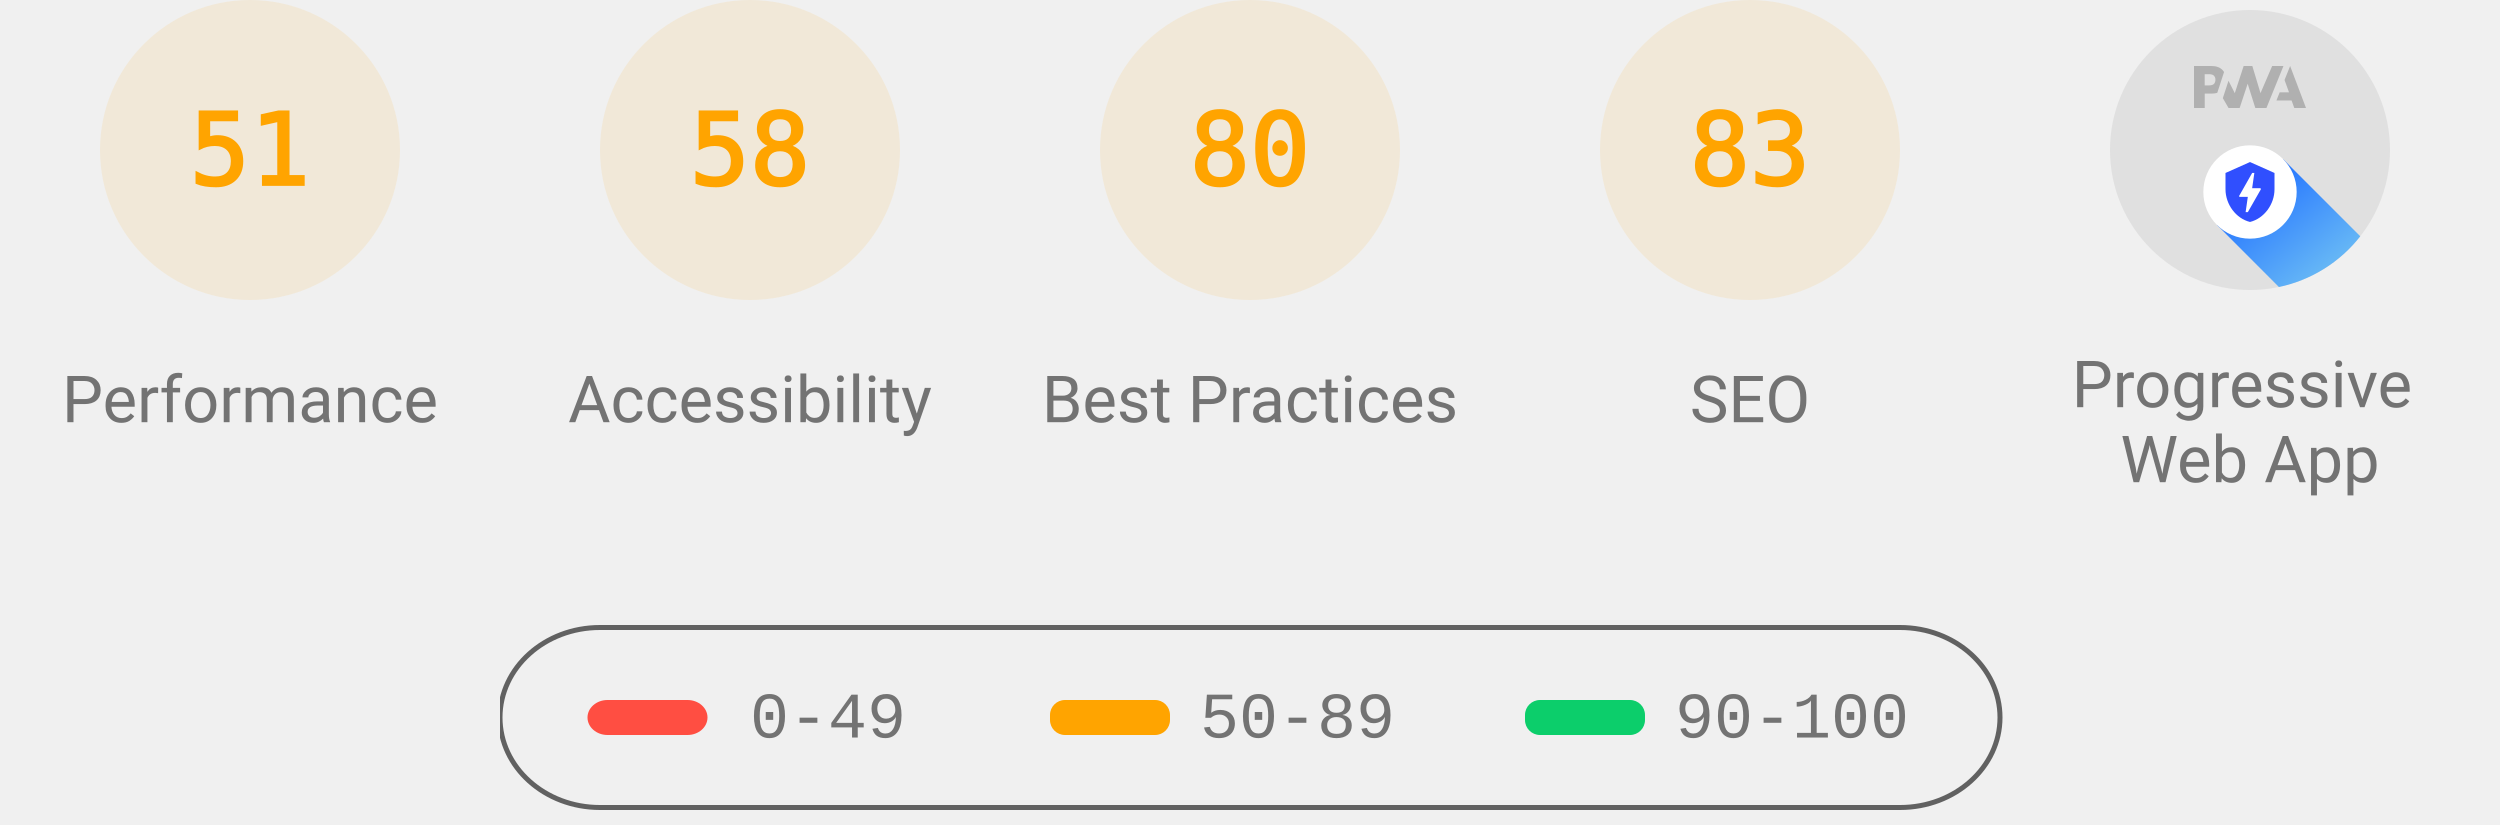
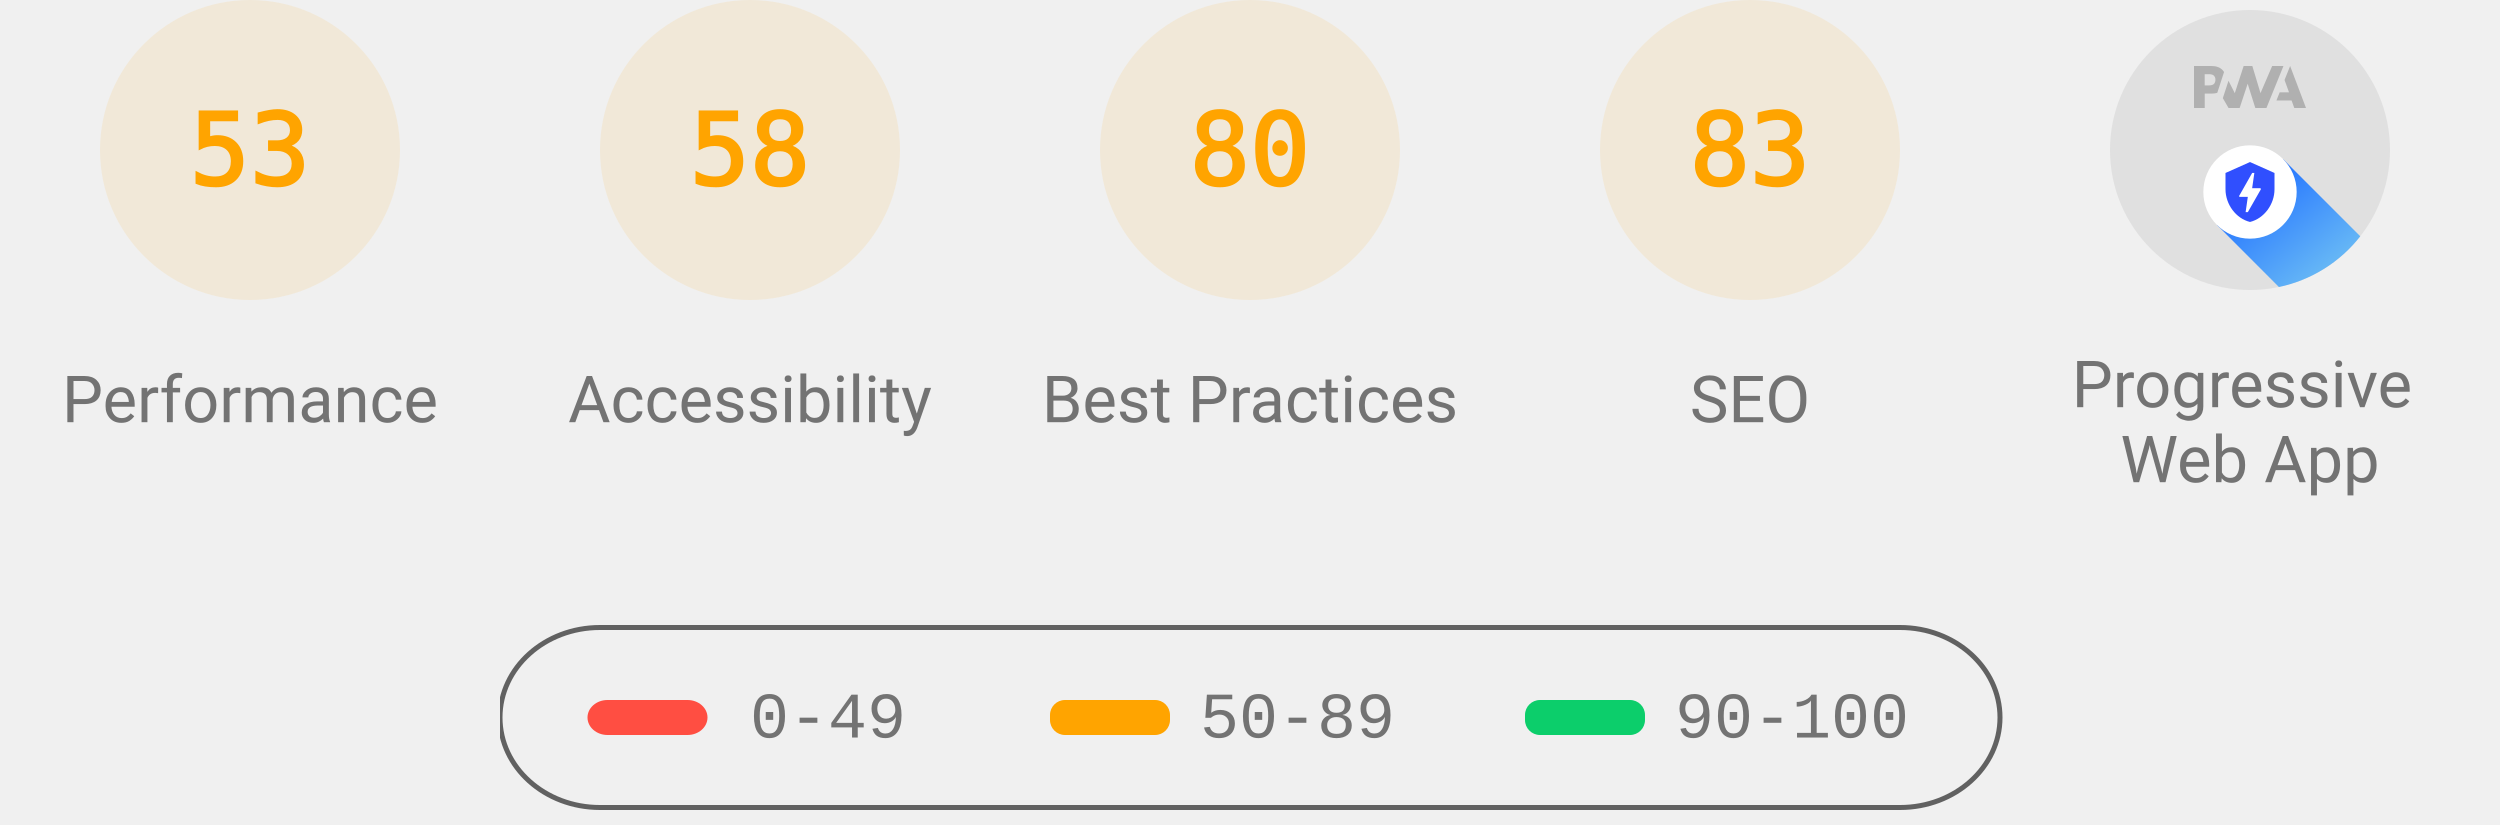
<svg xmlns="http://www.w3.org/2000/svg" class="theme--agnostic" fill="none" width="1000" height="330">
  <style>
			.gauge-base {
				opacity: 0.1
			}

			.gauge-arc {
				fill: none;
				animation-delay: 250ms;
				stroke-linecap: round;
				transform: rotate(-90deg);
				transform-origin: 100px 60px;
				animation: load-gauge 1s ease forwards
			}

			.guage-text {
				font-size: 40px;
				font-family: monospace;
				text-align: center
			}

			.guage-red {
				color: #ff4e42;
				fill: #ff4e42;
				stroke: #ff4e42
			}
			.guage-orange {
				color: #ffa400;
				fill: #ffa400;
				stroke: #ffa400
			}
			.guage-green {
				color: #0cce6b;
				fill: #0cce6b;
				stroke: #0cce6b
			}
			.theme--agnostic .guage-undefined {
				color: #5c5c5c;
				fill: #5c5c5c;
				stroke: #5c5c5c
			}
			.theme--light .guage-undefined {
				color: #1e1e1e;
				fill: #1e1e1e;
				stroke: #1e1e1e
			}
			.theme--dark .guage-undefined {
				color: #f5f5f5;
				fill: #f5f5f5;
				stroke: #f5f5f5
			}

			.guage-title {
				stroke: none;
				font-size: 26px;
				line-height: 26px;
				font-family: Roboto, Halvetica, Arial, sans-serif
			}
			.metric.guage-title {
				font-family: 'Courier New', Courier, monospace
			}
			.theme--agnostic .guage-title {
				color: #737373;
				fill: #737373
			}
			.theme--light .guage-title {
				color: #212121;
				fill: #212121
			}
			.theme--dark .guage-title {
				color: #f5f5f5;
				fill: #f5f5f5
			}

			@keyframes load-gauge {
				from {
					stroke-dasharray: 0 352.858
				}
			}
			.lh-gauge--pwa__disc {
				fill: #e0e0e0
			}
			.lh-gauge--pwa__logo {
				position: relative;
				fill: #b0b0b0
			}
			.lh-gauge--pwa__invisible {
				display: none
			}
			.lh-gauge--pwa__visible {
				display: inline
			}
			.guage-invisible {
				display: none
			}
			.lh-gauge--pwa__logo--primary-color {
				fill: #304ffe
			}
			.theme--agnostic .lh-gauge--pwa__logo--secondary-color {
				fill: #787878
			}
			.theme--light .lh-gauge--pwa__logo--secondary-color {
				fill: #3d3d3d
			}
			.theme--dark .lh-gauge--pwa__logo--secondary-color {
				fill: #d8b6b6
			}
			.theme--light #svg_2 {
				stroke: #00000022
			}
			.theme--agnostic #svg_2 {
				stroke: #616161
			}
			.theme--light #svg_2 {
				stroke: #00000022
			}
			.theme--dark #svg_2 {
				stroke: #f5f5f566
			}
		</style>
  <svg class="guage-div guage-perf guage-orange" viewBox="0 0 200 200" width="200" height="200" x="0" y="0">
    <circle class="gauge-base" r="56" cx="100" cy="60" stroke-width="8" />
-     <circle class="gauge-arc guage-arc-1" r="56" cx="100" cy="60" stroke-width="8" style="stroke-dasharray: 179.448, 351.858;" />
-     <text class="guage-text" x="100px" y="60px" alignment-baseline="central" dominant-baseline="central" text-anchor="middle">51</text>
+     <circle class="gauge-arc guage-arc-1" r="56" cx="100" cy="60" stroke-width="8" style="stroke-dasharray: 186.485, 351.858;" />
+     <text class="guage-text" x="100px" y="60px" alignment-baseline="central" dominant-baseline="central" text-anchor="middle">53</text>
    <text class="guage-title" x="100px" y="160px" alignment-baseline="central" dominant-baseline="central" text-anchor="middle">Performance</text>
  </svg>
  <svg class="guage-div guage-acc guage-orange" viewBox="0 0 200 200" width="200" height="200" x="200" y="0">
    <circle class="gauge-base" r="56" cx="100" cy="60" stroke-width="8" />
    <circle class="gauge-arc guage-arc-2" r="56" cx="100" cy="60" stroke-width="8" style="stroke-dasharray: 204.078, 351.858;" />
    <text class="guage-text" x="100px" y="60px" alignment-baseline="central" dominant-baseline="central" text-anchor="middle">58</text>
    <text class="guage-title" x="100px" y="160px" alignment-baseline="central" dominant-baseline="central" text-anchor="middle">Accessibility</text>
  </svg>
  <svg class="guage-div guage-best guage-orange" viewBox="0 0 200 200" width="200" height="200" x="400" y="0">
    <circle class="gauge-base" r="56" cx="100" cy="60" stroke-width="8" />
    <circle class="gauge-arc guage-arc-3" r="56" cx="100" cy="60" stroke-width="8" style="stroke-dasharray: 281.486, 351.858;" />
    <text class="guage-text" x="100px" y="60px" alignment-baseline="central" dominant-baseline="central" text-anchor="middle">80</text>
    <text class="guage-title" x="100px" y="160px" alignment-baseline="central" dominant-baseline="central" text-anchor="middle">Best Practices</text>
  </svg>
  <svg class="guage-div guage-seo guage-orange" viewBox="0 0 200 200" width="200" height="200" x="600" y="0">
    <circle class="gauge-base" r="56" cx="100" cy="60" stroke-width="8" />
    <circle class="gauge-arc guage-arc-4" r="56" cx="100" cy="60" stroke-width="8" style="stroke-dasharray: 292.042, 351.858;" />
    <text class="guage-text" x="100px" y="60px" alignment-baseline="central" dominant-baseline="central" text-anchor="middle">83</text>
    <text class="guage-title" x="100px" y="160px" alignment-baseline="central" dominant-baseline="central" text-anchor="middle">SEO</text>
  </svg>
  <svg class="guage-div guage-pwa " viewBox="0 0 200 200" width="200" height="200" x="800" y="0">
    <svg viewBox="0 0 60 60" width="112" height="112" x="44" y="4">
      <defs>
        <linearGradient id="lh-gauge--pwa__check-circle__gradient-0" x1="50%" y1="0%" x2="50%" y2="100%">
          <stop stop-color="#00C852" offset="0%" />
          <stop stop-color="#009688" offset="100%" />
        </linearGradient>
        <linearGradient id="lh-gauge--pwa__installable__shadow-gradient-0" x1="76.056%" x2="24.111%" y1="82.995%" y2="24.735%">
          <stop stop-color="#A5D6A7" offset="0%" />
          <stop stop-color="#80CBC4" offset="100%" />
        </linearGradient>
        <linearGradient id="lh-gauge--pwa__fast-reliable__shadow-gradient-0" x1="76.056%" y1="82.995%" x2="25.678%" y2="26.493%">
          <stop stop-color="#64B5F6" offset="0%" />
          <stop stop-color="#2979FF" offset="100%" />
        </linearGradient>
        <g id="lh-gauge--pwa__fast-reliable-badge-0">
          <circle fill="#FFFFFF" cx="10" cy="10" r="10" />
          <path fill="#304FFE" d="M10 3.58l5.25 2.34v3.5c0 3.23-2.24 6.26-5.25 7-3.01-.74-5.25-3.77-5.25-7v-3.5L10 3.58zm-.47 10.74l2.76-4.83.03-.07c.04-.08 0-.24-.22-.24h-1.64l.47-3.26h-.47l-2.7 4.77c-.02.01.05-.1-.04.05-.09.16-.1.31.18.31h1.63l-.47 3.27h.47z" />
        </g>
        <g id="lh-gauge--pwa__installable-badge-0">
          <circle fill="#FFFFFF" cx="10" cy="10" r="10" />
          <path fill="#009688" d="M10 4.167A5.835 5.835 0 0 0 4.167 10 5.835 5.835 0 0 0 10 15.833 5.835 5.835 0 0 0 15.833 10 5.835 5.835 0 0 0 10 4.167zm2.917 6.416h-2.334v2.334H9.417v-2.334H7.083V9.417h2.334V7.083h1.166v2.334h2.334v1.166z" />
        </g>
      </defs>
      <g stroke="none" fill-rule="nonzero">
        <circle class="lh-gauge--pwa__disc" cx="30" cy="30" r="30" />
        <g class="lh-gauge--pwa__logo">
          <path d="M35.66 19.39l.7-1.75h2L37.4 15 38.6 12l3.4 9h-2.51l-.58-1.61z" />
          <path d="M33.52 21l3.65-9h-2.42l-2.5 5.82L30.5 12h-1.86l-1.9 5.82-1.35-2.65-1.21 3.72L25.4 21h2.38l1.72-5.2 1.64 5.2z" />
          <path fill-rule="nonzero" d="M20.3 17.91h1.48c.45 0 .85-.05 1.2-.15l.39-1.18 1.07-3.3a2.64 2.64 0 0 0-.28-.37c-.55-.6-1.36-.91-2.42-.91H18v9h2.3V17.9zm1.96-3.84c.22.22.33.5.33.87 0 .36-.1.65-.29.87-.2.23-.59.35-1.15.35h-.86v-2.41h.87c.52 0 .89.1 1.1.32z" />
        </g>
        <rect class="lh-gauge--pwa__component lh-gauge--pwa__na-line lh-gauge--pwa__invisible" fill="#FFFFFF" x="20" y="32" width="20" height="4" rx="2" />
        <g class="lh-gauge--pwa__component lh-gauge--pwa__fast-reliable-badge lh-gauge--pwa__visible" transform="translate(20, 29)">
          <path fill="url(#lh-gauge--pwa__fast-reliable__shadow-gradient-0)" d="M33.63 19.49A30 30 0 0 1 16.2 30.36L3 17.14 17.14 3l16.49 16.49z" />
          <use href="#lh-gauge--pwa__fast-reliable-badge-0" />
        </g>
        <g class="lh-gauge--pwa__component lh-gauge--pwa__installable-badge lh-gauge--pwa__invisible" transform="translate(20, 29)">
          <path fill="url(#lh-gauge--pwa__installable__shadow-gradient-0)" d="M33.629 19.487c-4.272 5.453-10.391 9.39-17.415 10.869L3 17.142 17.142 3 33.63 19.487z" />
          <use href="#lh-gauge--pwa__installable-badge-0" />
        </g>
        <g class="lh-gauge--pwa__component lh-gauge--pwa__fast-reliable-installable-badges lh-gauge--pwa__invisible">
          <g transform="translate(8, 29)">
            <path fill="url(#lh-gauge--pwa__fast-reliable__shadow-gradient-0)" d="M16.321 30.463L3 17.143 17.142 3l22.365 22.365A29.864 29.864 0 0 1 22 31c-1.942 0-3.84-.184-5.679-.537z" />
            <use href="#lh-gauge--pwa__fast-reliable-badge-0" />
          </g>
          <g transform="translate(32, 29)">
            <path fill="url(#lh-gauge--pwa__installable__shadow-gradient-0)" d="M25.982 11.84a30.107 30.107 0 0 1-13.08 15.203L3 17.143 17.142 3l8.84 8.84z" />
            <use href="#lh-gauge--pwa__installable-badge-0" />
          </g>
        </g>
        <g class="lh-gauge--pwa__component lh-gauge--pwa__check-circle lh-gauge--pwa__invisible" transform="translate(18, 28)">
          <circle fill="#FFFFFF" cx="12" cy="12" r="12" />
          <path fill="url(#lh-gauge--pwa__check-circle__gradient-0)" d="M12 2a10 10 0 1 0 0 20 10 10 0 0 0 0-20zm-2 15l-5-5 1.41-1.41L10 14.17l7.59-7.59L19 8l-9 9z" />
        </g>
      </g>
    </svg>
    <text class="guage-title" y="160px" alignment-baseline="central" dominant-baseline="central" text-anchor="middle">
      <tspan x="100px" dy="-6px">Progressive</tspan>
      <tspan x="100px" dy="30px">Web App</tspan>
    </text>
  </svg>
  <svg width="604" height="76" x="200" y="250">
    <g>
      <rect fill="none" id="canvas_background" height="80" width="604" y="-1" x="-1" />
      <g display="none" overflow="visible" y="0" x="0" height="100%" width="100%" id="canvasGrid">
        <rect fill="url(#gridpattern)" stroke-width="0" y="0" x="0" height="100%" width="100%" />
      </g>
    </g>
    <g>
      <rect fill-opacity="0" stroke-width="2" rx="40" id="svg_2" height="72" width="600" y="1" x="0" fill="#000000" />
      <rect stroke="#000" rx="8" id="svg_3" height="14" width="48" y="30" x="35" stroke-opacity="null" stroke-width="0" fill="#ff4e42" />
      <rect stroke="#000" rx="6" id="svg_4" height="14" width="48" y="30" x="220" stroke-opacity="null" stroke-width="0" fill="#ffa400" />
      <rect stroke="#000" rx="6" id="svg_5" height="14" width="48" y="30" x="410" stroke-opacity="null" stroke-width="0" fill="#0cce6b" />
      <text class="metric guage-title" xml:space="preserve" text-anchor="start" font-size="26" id="svg_6" y="45" x="100" stroke-opacity="null" stroke-width="0" stroke="#000">0-49</text>
      <text class="metric guage-title" xml:space="preserve" text-anchor="start" font-size="26" id="svg_7" y="45" x="280" stroke-opacity="null" stroke-width="0" stroke="#000">50-89</text>
      <text class="metric guage-title" xml:space="preserve" text-anchor="start" font-size="26" id="svg_8" y="45" x="470" stroke-opacity="null" stroke-width="0" stroke="#000">90-100</text>
    </g>
  </svg>
</svg>
